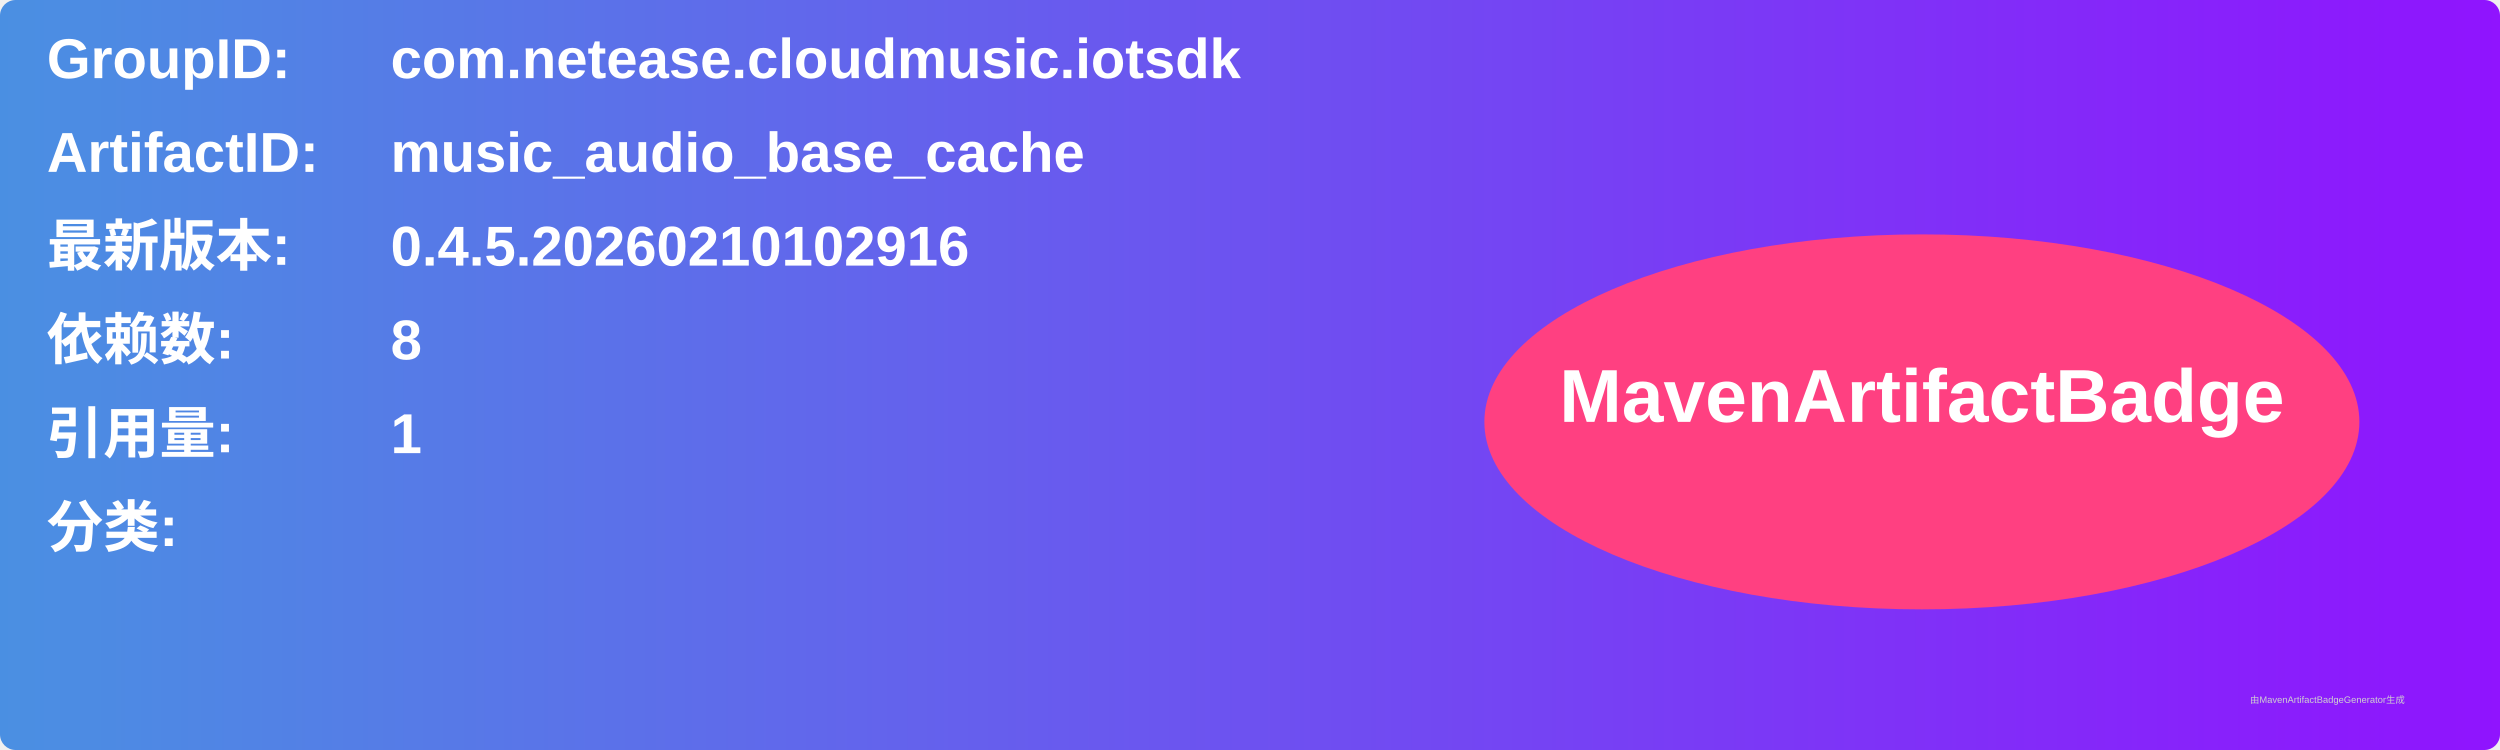
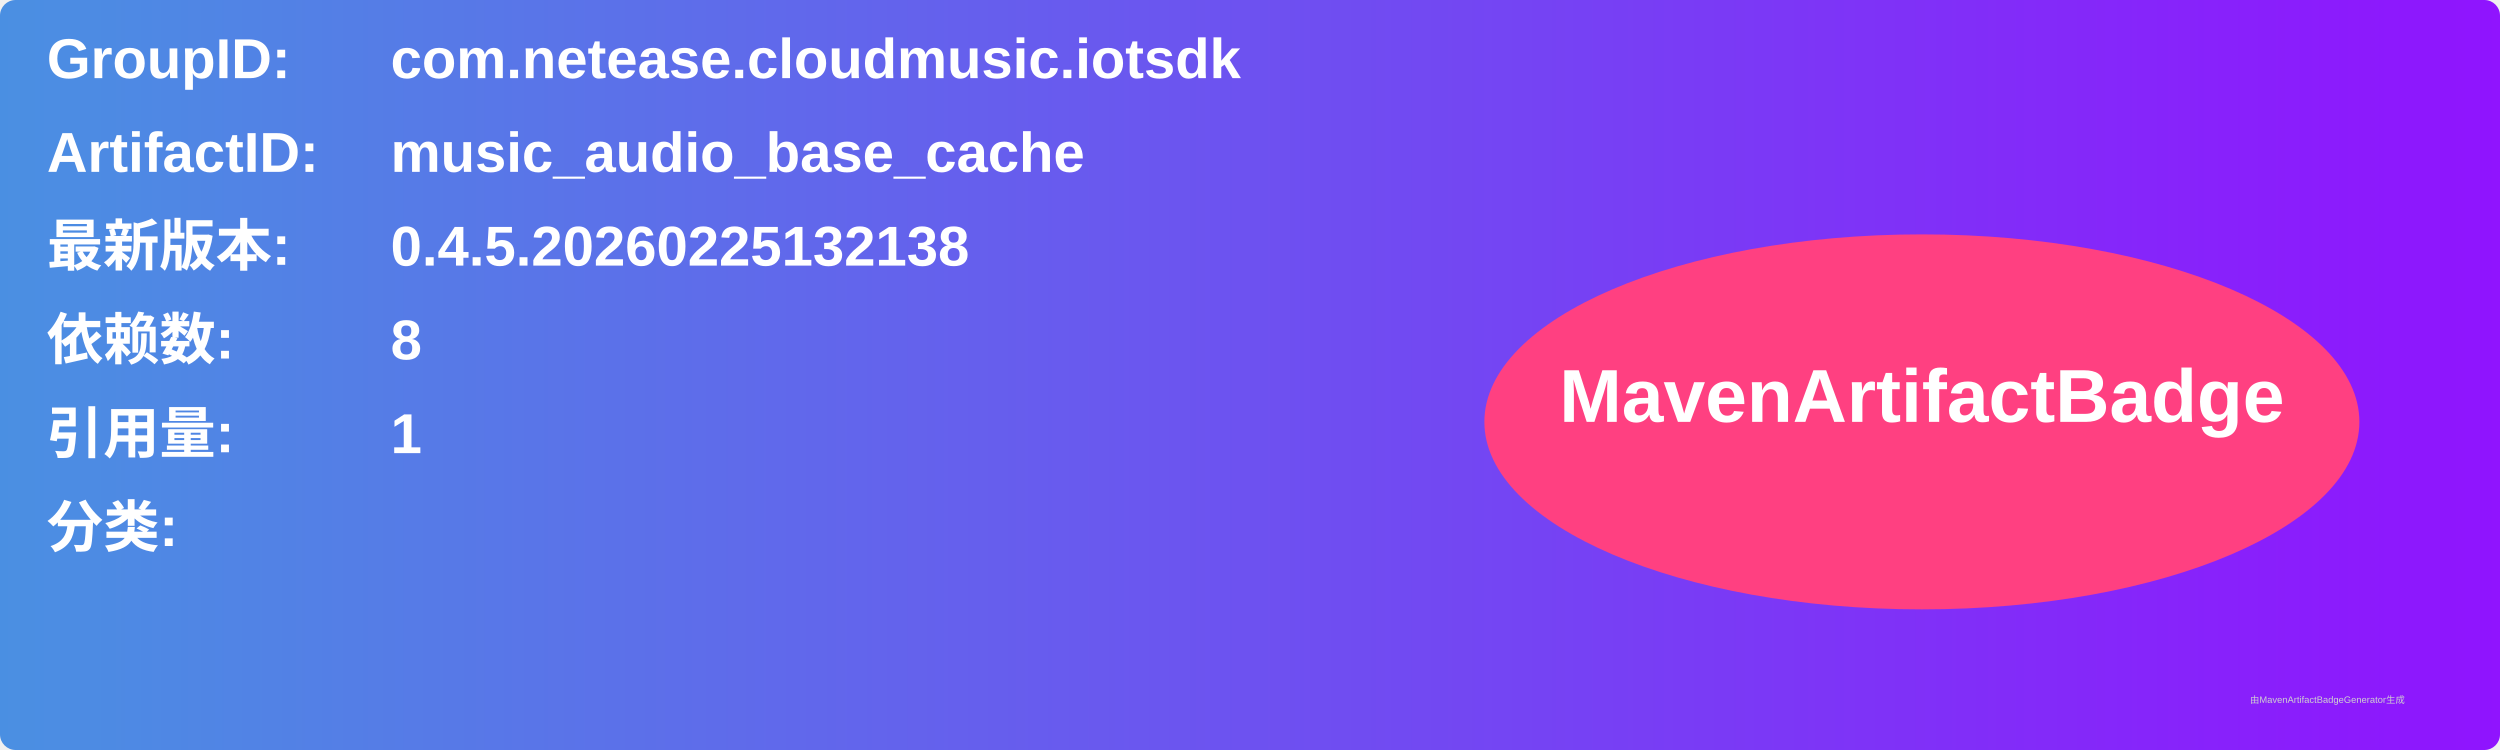
<svg xmlns="http://www.w3.org/2000/svg" width="800" height="240" viewBox="0 0 800 240">
  <linearGradient id="grad" x1="0%" y1="0%" x2="100%" y2="0%">
    <stop offset="0%" stop-color="#4a90e2" />
    <stop offset="100%" stop-color="#9013fe" />
  </linearGradient>
  <rect width="100%" height="100%" rx="5" ry="5" fill="url(#grad)" />
  <g transform="translate(15, 15)">
    <text x="0" y="10" font-family="Arial" font-size="18" fill="white" font-weight="bold" width="260">GroupID:</text>
    <text x="110" y="10" font-family="Arial" font-size="18" fill="white" font-weight="bold" width="460">com.netease.cloudmusic.iotsdk</text>
    <text x="0" y="40" font-family="Arial" font-size="18" fill="white" font-weight="bold" width="260">ArtifactID:</text>
    <text x="110" y="40" font-family="Arial" font-size="18" fill="white" font-weight="bold" width="460">music_audio_base_cache</text>
    <text x="0" y="70" font-family="Arial" font-size="18" fill="white" font-weight="bold">最新版本:</text>
    <text x="110" y="70" font-family="Arial" font-size="18" fill="white" font-weight="bold">
-       <tspan font-weight="bold">0.4.5.20260210102916</tspan>
+       <tspan font-weight="bold">0.4.5.20260225132138</tspan>
    </text>
    <text x="0" y="100" font-family="Arial" font-size="18" fill="white" font-weight="bold">依赖数: </text>
    <text x="110" y="100" font-family="Arial" font-size="18" fill="white">
      <tspan font-weight="bold">8</tspan>
    </text>
    <text x="0" y="130" font-family="Arial" font-size="18" fill="white" font-weight="bold">引用量: </text>
    <text x="110" y="130" font-family="Arial" font-size="18" fill="white">
      <tspan font-weight="bold">1</tspan>
    </text>
    <text x="0" y="160" font-family="Arial" font-size="18" fill="white" font-weight="bold">分类:</text>
    <text x="10" y="190" font-family="Arial" font-size="10" fill="white">
      <tspan font-weight="bold" />
    </text>
    <ellipse cx="600" cy="120" rx="140" ry="60" fill="#ff4081" />
    <text x="600" y="120" text-anchor="middle" font-family="Arial" font-size="24" fill="white" font-weight="bold">MavenArtifactBadge</text>
  </g>
  <text x="720" y="225" font-family="Arial" font-size="3" fill="#d0d0d0">由MavenArtifactBadgeGenerator生成</text>
</svg>
